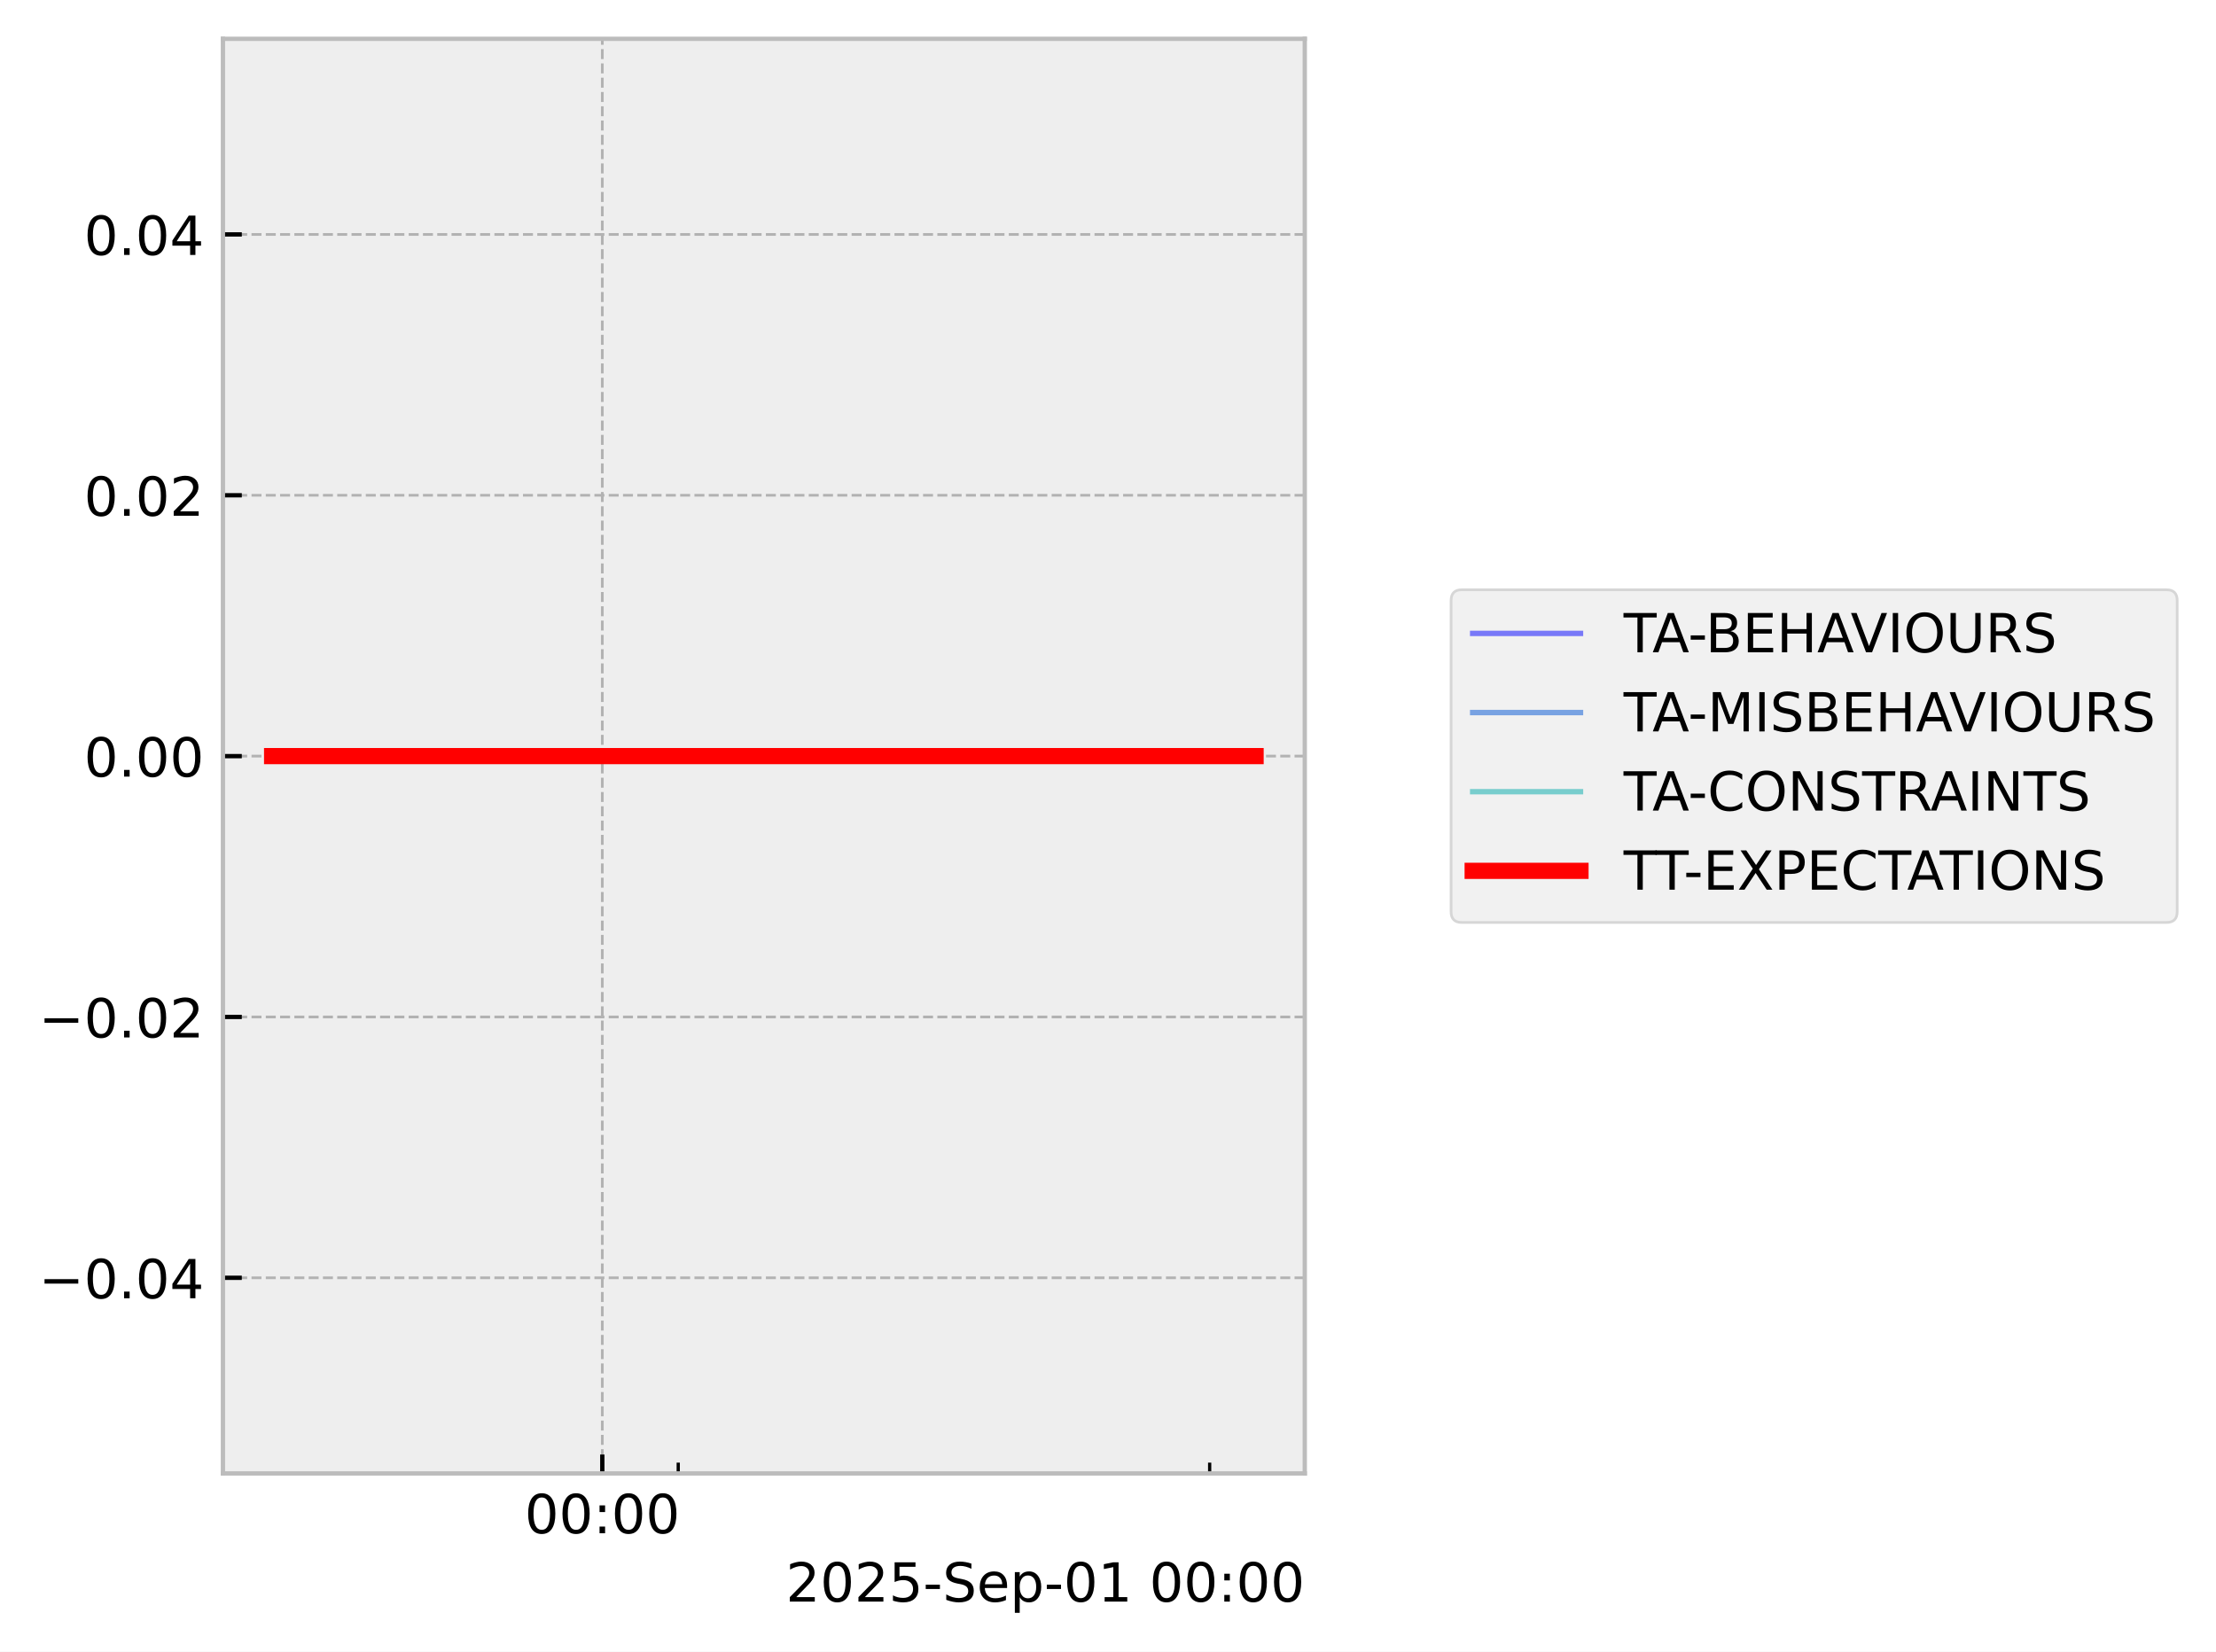
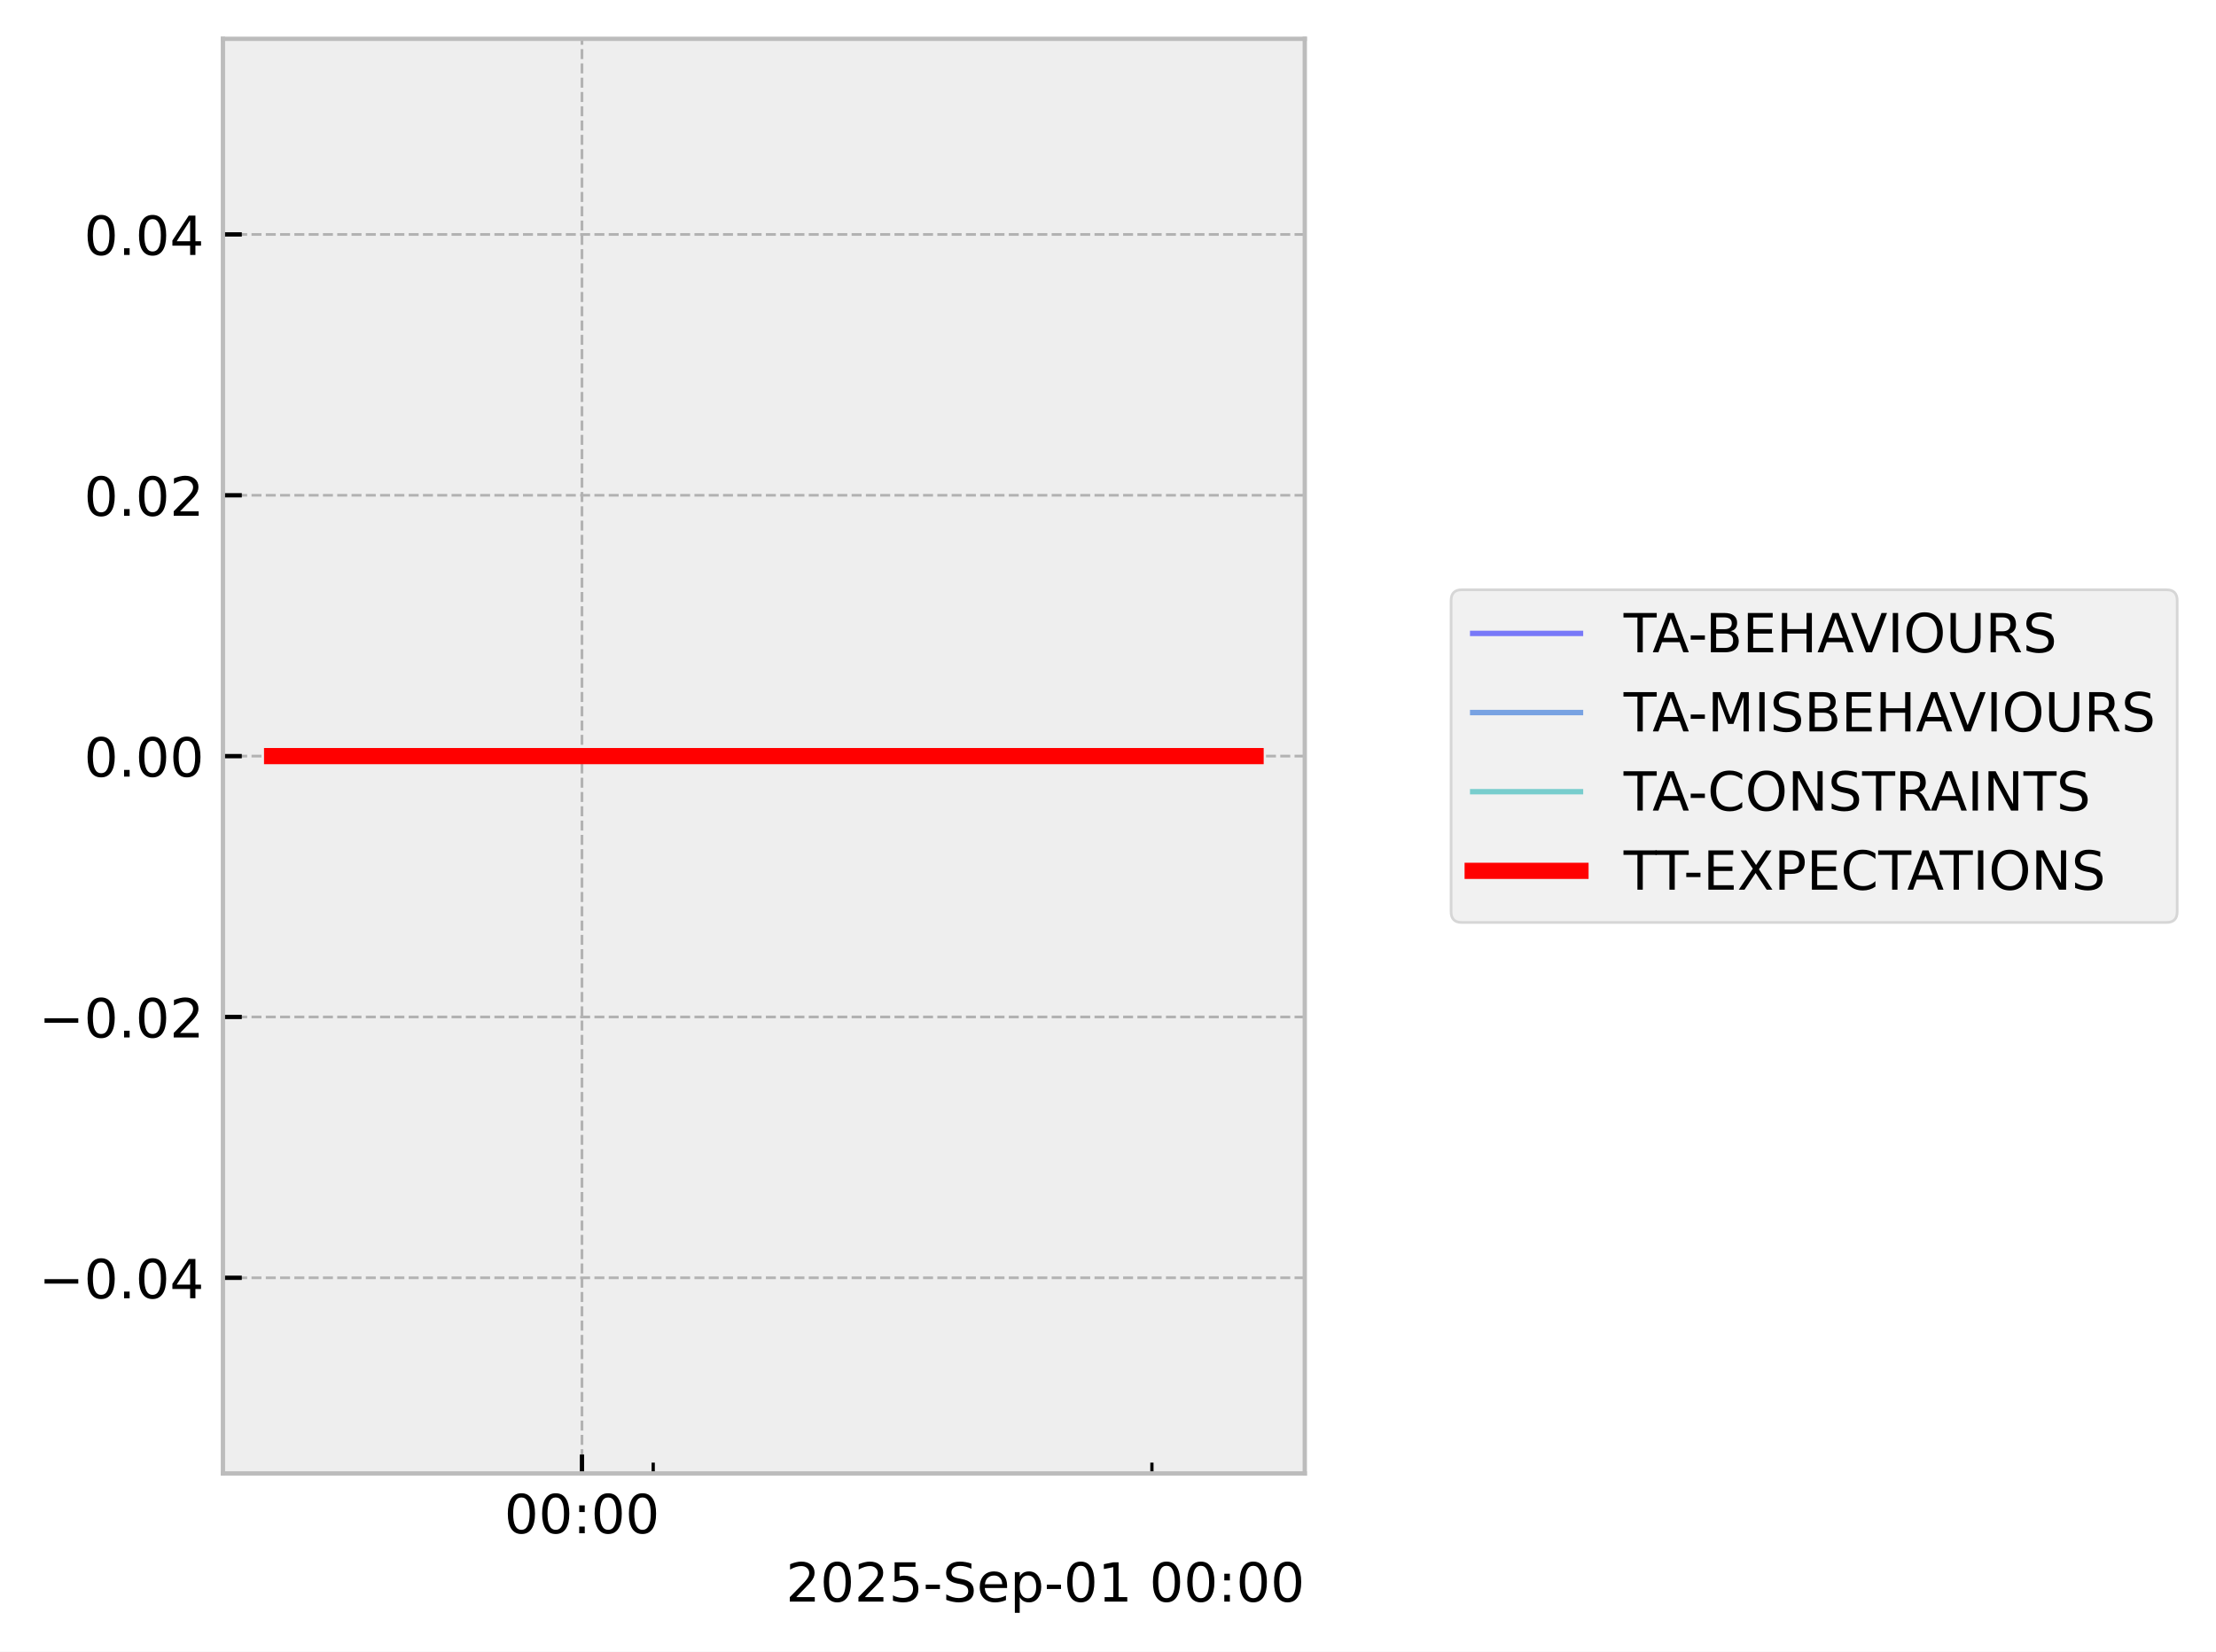
<svg xmlns="http://www.w3.org/2000/svg" xmlns:xlink="http://www.w3.org/1999/xlink" width="410.993pt" height="306.368pt" viewBox="0 0 410.993 306.368" version="1.1">
  <defs>
    <style type="text/css">*{stroke-linejoin: round; stroke-linecap: butt}</style>
  </defs>
  <g id="figure_1">
    <g id="patch_1">
      <path d="M 0 306.368  L 410.993 306.368  L 410.993 0  L 0 0  z " style="fill: #ffffff" />
    </g>
    <g id="axes_1">
      <g id="patch_2">
        <path d="M 41.345 273.312  L 241.991 273.312  L 241.991 7.2  L 41.345 7.2  z " style="fill: #eeeeee" />
      </g>
      <g id="matplotlib.axis_1">
        <g id="xtick_1">
          <g id="line2d_1">
-             <path d="M 111.708 273.312  L 111.708 7.2  " clip-path="url(#p3c6e8cf68d)" style="fill: none; stroke-dasharray: 1.85,0.8; stroke-dashoffset: 0; stroke: #b2b2b2; stroke-width: 0.5" />
+             <path d="M 107.936 273.312  L 107.936 7.2  " clip-path="url(#p7c54a33540)" style="fill: none; stroke-dasharray: 1.85,0.8; stroke-dashoffset: 0; stroke: #b2b2b2; stroke-width: 0.5" />
          </g>
          <g id="line2d_2">
            <defs>
-               <path id="m43770ae147" d="M 0 0  L 0 -3.5  " style="stroke: #000000; stroke-width: 0.8" />
-             </defs>
-             <g>
-               <use xlink:href="#m43770ae147" x="111.708" y="273.312" style="stroke: #000000; stroke-width: 0.8" />
+               <path id="mefa2929ceb" d="M 0 0  L 0 -3.5  " style="stroke: #000000; stroke-width: 0.8" />
+             </defs>
+             <g>
+               <use xlink:href="#mefa2929ceb" x="107.936" y="273.312" style="stroke: #000000; stroke-width: 0.8" />
            </g>
          </g>
          <g id="text_1">
-             <g transform="translate(97.2988 284.4104) scale(0.1 -0.1)">
+             <g transform="translate(93.52635 284.4104) scale(0.1 -0.1)">
              <defs>
                <path id="DejaVuSans-30" d="M 2034 4250  Q 1547 4250 1301 3770  Q 1056 3291 1056 2328  Q 1056 1369 1301 889  Q 1547 409 2034 409  Q 2525 409 2770 889  Q 3016 1369 3016 2328  Q 3016 3291 2770 3770  Q 2525 4250 2034 4250  z M 2034 4750  Q 2819 4750 3233 4129  Q 3647 3509 3647 2328  Q 3647 1150 3233 529  Q 2819 -91 2034 -91  Q 1250 -91 836 529  Q 422 1150 422 2328  Q 422 3509 836 4129  Q 1250 4750 2034 4750  z " transform="scale(0.015625)" />
                <path id="DejaVuSans-3a" d="M 750 794  L 1409 794  L 1409 0  L 750 0  L 750 794  z M 750 3309  L 1409 3309  L 1409 2516  L 750 2516  L 750 3309  z " transform="scale(0.015625)" />
              </defs>
              <use xlink:href="#DejaVuSans-30" />
              <use xlink:href="#DejaVuSans-30" transform="translate(63.62305 0)" />
              <use xlink:href="#DejaVuSans-3a" transform="translate(127.2461 0)" />
              <use xlink:href="#DejaVuSans-30" transform="translate(160.9375 0)" />
              <use xlink:href="#DejaVuSans-30" transform="translate(224.5605 0)" />
            </g>
          </g>
        </g>
        <g id="xtick_2">
          <g id="line2d_3">
            <defs>
-               <path id="md2c886391f" d="M 0 0  L 0 -2  " style="stroke: #000000; stroke-width: 0.6" />
-             </defs>
-             <g>
-               <use xlink:href="#md2c886391f" x="125.789" y="273.312" style="stroke: #000000; stroke-width: 0.6" />
+               <path id="mf7398adf32" d="M 0 0  L 0 -2  " style="stroke: #000000; stroke-width: 0.6" />
+             </defs>
+             <g>
+               <use xlink:href="#mf7398adf32" x="121.149" y="273.312" style="stroke: #000000; stroke-width: 0.6" />
            </g>
          </g>
        </g>
        <g id="xtick_3">
          <g id="line2d_4">
            <g>
-               <use xlink:href="#md2c886391f" x="224.352" y="273.312" style="stroke: #000000; stroke-width: 0.6" />
+               <use xlink:href="#mf7398adf32" x="213.641" y="273.312" style="stroke: #000000; stroke-width: 0.6" />
            </g>
          </g>
        </g>
        <g id="text_2">
          <g transform="translate(145.7537 297.0886) scale(0.1 -0.1)">
            <defs>
              <path id="DejaVuSans-32" d="M 1228 531  L 3431 531  L 3431 0  L 469 0  L 469 531  Q 828 903 1448 1529  Q 2069 2156 2228 2338  Q 2531 2678 2651 2914  Q 2772 3150 2772 3378  Q 2772 3750 2511 3984  Q 2250 4219 1831 4219  Q 1534 4219 1204 4116  Q 875 4013 500 3803  L 500 4441  Q 881 4594 1212 4672  Q 1544 4750 1819 4750  Q 2544 4750 2975 4387  Q 3406 4025 3406 3419  Q 3406 3131 3298 2873  Q 3191 2616 2906 2266  Q 2828 2175 2409 1742  Q 1991 1309 1228 531  z " transform="scale(0.015625)" />
              <path id="DejaVuSans-35" d="M 691 4666  L 3169 4666  L 3169 4134  L 1269 4134  L 1269 2991  Q 1406 3038 1543 3061  Q 1681 3084 1819 3084  Q 2600 3084 3056 2656  Q 3513 2228 3513 1497  Q 3513 744 3044 326  Q 2575 -91 1722 -91  Q 1428 -91 1123 -41  Q 819 9 494 109  L 494 744  Q 775 591 1075 516  Q 1375 441 1709 441  Q 2250 441 2565 725  Q 2881 1009 2881 1497  Q 2881 1984 2565 2268  Q 2250 2553 1709 2553  Q 1456 2553 1204 2497  Q 953 2441 691 2322  L 691 4666  z " transform="scale(0.015625)" />
              <path id="DejaVuSans-2d" d="M 313 2009  L 1997 2009  L 1997 1497  L 313 1497  L 313 2009  z " transform="scale(0.015625)" />
              <path id="DejaVuSans-53" d="M 3425 4513  L 3425 3897  Q 3066 4069 2747 4153  Q 2428 4238 2131 4238  Q 1616 4238 1336 4038  Q 1056 3838 1056 3469  Q 1056 3159 1242 3001  Q 1428 2844 1947 2747  L 2328 2669  Q 3034 2534 3370 2195  Q 3706 1856 3706 1288  Q 3706 609 3251 259  Q 2797 -91 1919 -91  Q 1588 -91 1214 -16  Q 841 59 441 206  L 441 856  Q 825 641 1194 531  Q 1563 422 1919 422  Q 2459 422 2753 634  Q 3047 847 3047 1241  Q 3047 1584 2836 1778  Q 2625 1972 2144 2069  L 1759 2144  Q 1053 2284 737 2584  Q 422 2884 422 3419  Q 422 4038 858 4394  Q 1294 4750 2059 4750  Q 2388 4750 2728 4690  Q 3069 4631 3425 4513  z " transform="scale(0.015625)" />
              <path id="DejaVuSans-65" d="M 3597 1894  L 3597 1613  L 953 1613  Q 991 1019 1311 708  Q 1631 397 2203 397  Q 2534 397 2845 478  Q 3156 559 3463 722  L 3463 178  Q 3153 47 2828 -22  Q 2503 -91 2169 -91  Q 1331 -91 842 396  Q 353 884 353 1716  Q 353 2575 817 3079  Q 1281 3584 2069 3584  Q 2775 3584 3186 3129  Q 3597 2675 3597 1894  z M 3022 2063  Q 3016 2534 2758 2815  Q 2500 3097 2075 3097  Q 1594 3097 1305 2825  Q 1016 2553 972 2059  L 3022 2063  z " transform="scale(0.015625)" />
              <path id="DejaVuSans-70" d="M 1159 525  L 1159 -1331  L 581 -1331  L 581 3500  L 1159 3500  L 1159 2969  Q 1341 3281 1617 3432  Q 1894 3584 2278 3584  Q 2916 3584 3314 3078  Q 3713 2572 3713 1747  Q 3713 922 3314 415  Q 2916 -91 2278 -91  Q 1894 -91 1617 61  Q 1341 213 1159 525  z M 3116 1747  Q 3116 2381 2855 2742  Q 2594 3103 2138 3103  Q 1681 3103 1420 2742  Q 1159 2381 1159 1747  Q 1159 1113 1420 752  Q 1681 391 2138 391  Q 2594 391 2855 752  Q 3116 1113 3116 1747  z " transform="scale(0.015625)" />
              <path id="DejaVuSans-31" d="M 794 531  L 1825 531  L 1825 4091  L 703 3866  L 703 4441  L 1819 4666  L 2450 4666  L 2450 531  L 3481 531  L 3481 0  L 794 0  L 794 531  z " transform="scale(0.015625)" />
              <path id="DejaVuSans-20" transform="scale(0.015625)" />
            </defs>
            <use xlink:href="#DejaVuSans-32" />
            <use xlink:href="#DejaVuSans-30" transform="translate(63.62305 0)" />
            <use xlink:href="#DejaVuSans-32" transform="translate(127.2461 0)" />
            <use xlink:href="#DejaVuSans-35" transform="translate(190.8691 0)" />
            <use xlink:href="#DejaVuSans-2d" transform="translate(254.4922 0)" />
            <use xlink:href="#DejaVuSans-53" transform="translate(290.5762 0)" />
            <use xlink:href="#DejaVuSans-65" transform="translate(354.0527 0)" />
            <use xlink:href="#DejaVuSans-70" transform="translate(415.5762 0)" />
            <use xlink:href="#DejaVuSans-2d" transform="translate(479.0527 0)" />
            <use xlink:href="#DejaVuSans-30" transform="translate(515.1367 0)" />
            <use xlink:href="#DejaVuSans-31" transform="translate(578.7598 0)" />
            <use xlink:href="#DejaVuSans-20" transform="translate(642.3828 0)" />
            <use xlink:href="#DejaVuSans-30" transform="translate(674.1699 0)" />
            <use xlink:href="#DejaVuSans-30" transform="translate(737.793 0)" />
            <use xlink:href="#DejaVuSans-3a" transform="translate(801.416 0)" />
            <use xlink:href="#DejaVuSans-30" transform="translate(835.1074 0)" />
            <use xlink:href="#DejaVuSans-30" transform="translate(898.7305 0)" />
          </g>
        </g>
      </g>
      <g id="matplotlib.axis_2">
        <g id="ytick_1">
          <g id="line2d_5">
-             <path d="M 41.345 237.024  L 241.991 237.024  " clip-path="url(#p3c6e8cf68d)" style="fill: none; stroke-dasharray: 1.85,0.8; stroke-dashoffset: 0; stroke: #b2b2b2; stroke-width: 0.5" />
+             <path d="M 41.345 237.024  L 241.991 237.024  " clip-path="url(#p7c54a33540)" style="fill: none; stroke-dasharray: 1.85,0.8; stroke-dashoffset: 0; stroke: #b2b2b2; stroke-width: 0.5" />
          </g>
          <g id="line2d_6">
            <defs>
-               <path id="m91009eac59" d="M 0 0  L 3.5 0  " style="stroke: #000000; stroke-width: 0.8" />
-             </defs>
-             <g>
-               <use xlink:href="#m91009eac59" x="41.345" y="237.024" style="stroke: #000000; stroke-width: 0.8" />
+               <path id="me8ad9dc35c" d="M 0 0  L 3.5 0  " style="stroke: #000000; stroke-width: 0.8" />
+             </defs>
+             <g>
+               <use xlink:href="#me8ad9dc35c" x="41.345" y="237.024" style="stroke: #000000; stroke-width: 0.8" />
            </g>
          </g>
          <g id="text_3">
            <g transform="translate(7.2 240.8232) scale(0.1 -0.1)">
              <defs>
                <path id="DejaVuSans-2212" d="M 678 2272  L 4684 2272  L 4684 1741  L 678 1741  L 678 2272  z " transform="scale(0.015625)" />
                <path id="DejaVuSans-2e" d="M 684 794  L 1344 794  L 1344 0  L 684 0  L 684 794  z " transform="scale(0.015625)" />
                <path id="DejaVuSans-34" d="M 2419 4116  L 825 1625  L 2419 1625  L 2419 4116  z M 2253 4666  L 3047 4666  L 3047 1625  L 3713 1625  L 3713 1100  L 3047 1100  L 3047 0  L 2419 0  L 2419 1100  L 313 1100  L 313 1709  L 2253 4666  z " transform="scale(0.015625)" />
              </defs>
              <use xlink:href="#DejaVuSans-2212" />
              <use xlink:href="#DejaVuSans-30" transform="translate(83.78906 0)" />
              <use xlink:href="#DejaVuSans-2e" transform="translate(147.4121 0)" />
              <use xlink:href="#DejaVuSans-30" transform="translate(179.1992 0)" />
              <use xlink:href="#DejaVuSans-34" transform="translate(242.8223 0)" />
            </g>
          </g>
        </g>
        <g id="ytick_2">
          <g id="line2d_7">
-             <path d="M 41.345 188.64  L 241.991 188.64  " clip-path="url(#p3c6e8cf68d)" style="fill: none; stroke-dasharray: 1.85,0.8; stroke-dashoffset: 0; stroke: #b2b2b2; stroke-width: 0.5" />
+             <path d="M 41.345 188.64  L 241.991 188.64  " clip-path="url(#p7c54a33540)" style="fill: none; stroke-dasharray: 1.85,0.8; stroke-dashoffset: 0; stroke: #b2b2b2; stroke-width: 0.5" />
          </g>
          <g id="line2d_8">
            <g>
-               <use xlink:href="#m91009eac59" x="41.345" y="188.64" style="stroke: #000000; stroke-width: 0.8" />
+               <use xlink:href="#me8ad9dc35c" x="41.345" y="188.64" style="stroke: #000000; stroke-width: 0.8" />
            </g>
          </g>
          <g id="text_4">
            <g transform="translate(7.2 192.4392) scale(0.1 -0.1)">
              <use xlink:href="#DejaVuSans-2212" />
              <use xlink:href="#DejaVuSans-30" transform="translate(83.78906 0)" />
              <use xlink:href="#DejaVuSans-2e" transform="translate(147.4121 0)" />
              <use xlink:href="#DejaVuSans-30" transform="translate(179.1992 0)" />
              <use xlink:href="#DejaVuSans-32" transform="translate(242.8223 0)" />
            </g>
          </g>
        </g>
        <g id="ytick_3">
          <g id="line2d_9">
-             <path d="M 41.345 140.256  L 241.991 140.256  " clip-path="url(#p3c6e8cf68d)" style="fill: none; stroke-dasharray: 1.85,0.8; stroke-dashoffset: 0; stroke: #b2b2b2; stroke-width: 0.5" />
+             <path d="M 41.345 140.256  L 241.991 140.256  " clip-path="url(#p7c54a33540)" style="fill: none; stroke-dasharray: 1.85,0.8; stroke-dashoffset: 0; stroke: #b2b2b2; stroke-width: 0.5" />
          </g>
          <g id="line2d_10">
            <g>
-               <use xlink:href="#m91009eac59" x="41.345" y="140.256" style="stroke: #000000; stroke-width: 0.8" />
+               <use xlink:href="#me8ad9dc35c" x="41.345" y="140.256" style="stroke: #000000; stroke-width: 0.8" />
            </g>
          </g>
          <g id="text_5">
            <g transform="translate(15.57969 144.0552) scale(0.1 -0.1)">
              <use xlink:href="#DejaVuSans-30" />
              <use xlink:href="#DejaVuSans-2e" transform="translate(63.62305 0)" />
              <use xlink:href="#DejaVuSans-30" transform="translate(95.41016 0)" />
              <use xlink:href="#DejaVuSans-30" transform="translate(159.0332 0)" />
            </g>
          </g>
        </g>
        <g id="ytick_4">
          <g id="line2d_11">
-             <path d="M 41.345 91.872  L 241.991 91.872  " clip-path="url(#p3c6e8cf68d)" style="fill: none; stroke-dasharray: 1.85,0.8; stroke-dashoffset: 0; stroke: #b2b2b2; stroke-width: 0.5" />
+             <path d="M 41.345 91.872  L 241.991 91.872  " clip-path="url(#p7c54a33540)" style="fill: none; stroke-dasharray: 1.85,0.8; stroke-dashoffset: 0; stroke: #b2b2b2; stroke-width: 0.5" />
          </g>
          <g id="line2d_12">
            <g>
-               <use xlink:href="#m91009eac59" x="41.345" y="91.872" style="stroke: #000000; stroke-width: 0.8" />
+               <use xlink:href="#me8ad9dc35c" x="41.345" y="91.872" style="stroke: #000000; stroke-width: 0.8" />
            </g>
          </g>
          <g id="text_6">
            <g transform="translate(15.57969 95.67122) scale(0.1 -0.1)">
              <use xlink:href="#DejaVuSans-30" />
              <use xlink:href="#DejaVuSans-2e" transform="translate(63.62305 0)" />
              <use xlink:href="#DejaVuSans-30" transform="translate(95.41016 0)" />
              <use xlink:href="#DejaVuSans-32" transform="translate(159.0332 0)" />
            </g>
          </g>
        </g>
        <g id="ytick_5">
          <g id="line2d_13">
-             <path d="M 41.345 43.488  L 241.991 43.488  " clip-path="url(#p3c6e8cf68d)" style="fill: none; stroke-dasharray: 1.85,0.8; stroke-dashoffset: 0; stroke: #b2b2b2; stroke-width: 0.5" />
+             <path d="M 41.345 43.488  L 241.991 43.488  " clip-path="url(#p7c54a33540)" style="fill: none; stroke-dasharray: 1.85,0.8; stroke-dashoffset: 0; stroke: #b2b2b2; stroke-width: 0.5" />
          </g>
          <g id="line2d_14">
            <g>
-               <use xlink:href="#m91009eac59" x="41.345" y="43.488" style="stroke: #000000; stroke-width: 0.8" />
+               <use xlink:href="#me8ad9dc35c" x="41.345" y="43.488" style="stroke: #000000; stroke-width: 0.8" />
            </g>
          </g>
          <g id="text_7">
            <g transform="translate(15.57969 47.28722) scale(0.1 -0.1)">
              <use xlink:href="#DejaVuSans-30" />
              <use xlink:href="#DejaVuSans-2e" transform="translate(63.62305 0)" />
              <use xlink:href="#DejaVuSans-30" transform="translate(95.41016 0)" />
              <use xlink:href="#DejaVuSans-34" transform="translate(159.0332 0)" />
            </g>
          </g>
        </g>
      </g>
      <g id="line2d_15">
-         <path d="M 50.466 140.256  L 61.312 140.256  L 62.705 140.256  L 63.034 140.256  L 63.33 140.256  L 74.35 140.256  L 76.39 140.256  L 232.871 140.256  " clip-path="url(#p3c6e8cf68d)" style="fill: none; stroke: #0000ff; stroke-opacity: 0.5; stroke-linecap: square" />
+         <path d="M 50.466 140.256  L 60.644 140.256  L 61.951 140.256  L 62.26 140.256  L 62.538 140.256  L 72.879 140.256  L 74.793 140.256  L 232.871 140.256  " clip-path="url(#p7c54a33540)" style="fill: none; stroke: #0000ff; stroke-opacity: 0.5; stroke-linecap: square" />
      </g>
      <g id="line2d_16">
-         <path d="M 50.466 140.256  L 61.312 140.256  L 62.705 140.256  L 63.034 140.256  L 63.33 140.256  L 74.35 140.256  L 76.39 140.256  L 232.871 140.256  " clip-path="url(#p3c6e8cf68d)" style="fill: none; stroke: #0055d4; stroke-opacity: 0.5; stroke-linecap: square" />
+         <path d="M 50.466 140.256  L 60.644 140.256  L 61.951 140.256  L 62.26 140.256  L 62.538 140.256  L 72.879 140.256  L 74.793 140.256  L 232.871 140.256  " clip-path="url(#p7c54a33540)" style="fill: none; stroke: #0055d4; stroke-opacity: 0.5; stroke-linecap: square" />
      </g>
      <g id="line2d_17">
-         <path d="M 50.466 140.256  L 61.312 140.256  L 62.705 140.256  L 63.034 140.256  L 63.33 140.256  L 74.35 140.256  L 76.39 140.256  L 232.871 140.256  " clip-path="url(#p3c6e8cf68d)" style="fill: none; stroke: #00aaaa; stroke-opacity: 0.5; stroke-linecap: square" />
+         <path d="M 50.466 140.256  L 60.644 140.256  L 61.951 140.256  L 62.26 140.256  L 62.538 140.256  L 72.879 140.256  L 74.793 140.256  L 232.871 140.256  " clip-path="url(#p7c54a33540)" style="fill: none; stroke: #00aaaa; stroke-opacity: 0.5; stroke-linecap: square" />
      </g>
      <g id="line2d_18">
-         <path d="M 50.466 140.256  L 61.312 140.256  L 62.705 140.256  L 63.034 140.256  L 63.33 140.256  L 74.35 140.256  L 76.39 140.256  L 232.871 140.256  " clip-path="url(#p3c6e8cf68d)" style="fill: none; stroke: #ff0000; stroke-width: 3; stroke-linecap: square" />
+         <path d="M 50.466 140.256  L 60.644 140.256  L 61.951 140.256  L 62.26 140.256  L 62.538 140.256  L 72.879 140.256  L 74.793 140.256  L 232.871 140.256  " clip-path="url(#p7c54a33540)" style="fill: none; stroke: #ff0000; stroke-width: 3; stroke-linecap: square" />
      </g>
      <g id="patch_3">
        <path d="M 41.345 273.312  L 41.345 7.2  " style="fill: none; stroke: #bcbcbc; stroke-width: 0.8; stroke-linejoin: miter; stroke-linecap: square" />
      </g>
      <g id="patch_4">
        <path d="M 241.991 273.312  L 241.991 7.2  " style="fill: none; stroke: #bcbcbc; stroke-width: 0.8; stroke-linejoin: miter; stroke-linecap: square" />
      </g>
      <g id="patch_5">
        <path d="M 41.345 273.312  L 241.991 273.312  " style="fill: none; stroke: #bcbcbc; stroke-width: 0.8; stroke-linejoin: miter; stroke-linecap: square" />
      </g>
      <g id="patch_6">
        <path d="M 41.345 7.2  L 241.991 7.2  " style="fill: none; stroke: #bcbcbc; stroke-width: 0.8; stroke-linejoin: miter; stroke-linecap: square" />
      </g>
    </g>
    <g id="axes_2">
      <g id="legend_1">
        <g id="patch_7">
          <path d="M 271.129 171.112  L 401.793 171.112  Q 403.793 171.112 403.793 169.112  L 403.793 111.4  Q 403.793 109.4 401.793 109.4  L 271.129 109.4  Q 269.129 109.4 269.129 111.4  L 269.129 169.112  Q 269.129 171.112 271.129 171.112  z " style="fill: #eeeeee; opacity: 0.8; stroke: #cccccc; stroke-width: 0.5; stroke-linejoin: miter" />
        </g>
        <g id="line2d_19">
          <path d="M 273.129 117.498  L 283.129 117.498  L 293.129 117.498  " style="fill: none; stroke: #0000ff; stroke-opacity: 0.5; stroke-linecap: square" />
        </g>
        <g id="text_8">
          <g transform="translate(301.129 120.9982) scale(0.1 -0.1)">
            <defs>
              <path id="DejaVuSans-54" d="M -19 4666  L 3928 4666  L 3928 4134  L 2272 4134  L 2272 0  L 1638 0  L 1638 4134  L -19 4134  L -19 4666  z " transform="scale(0.015625)" />
              <path id="DejaVuSans-41" d="M 2188 4044  L 1331 1722  L 3047 1722  L 2188 4044  z M 1831 4666  L 2547 4666  L 4325 0  L 3669 0  L 3244 1197  L 1141 1197  L 716 0  L 50 0  L 1831 4666  z " transform="scale(0.015625)" />
              <path id="DejaVuSans-42" d="M 1259 2228  L 1259 519  L 2272 519  Q 2781 519 3026 730  Q 3272 941 3272 1375  Q 3272 1813 3026 2020  Q 2781 2228 2272 2228  L 1259 2228  z M 1259 4147  L 1259 2741  L 2194 2741  Q 2656 2741 2882 2914  Q 3109 3088 3109 3444  Q 3109 3797 2882 3972  Q 2656 4147 2194 4147  L 1259 4147  z M 628 4666  L 2241 4666  Q 2963 4666 3353 4366  Q 3744 4066 3744 3513  Q 3744 3084 3544 2831  Q 3344 2578 2956 2516  Q 3422 2416 3680 2098  Q 3938 1781 3938 1306  Q 3938 681 3513 340  Q 3088 0 2303 0  L 628 0  L 628 4666  z " transform="scale(0.015625)" />
              <path id="DejaVuSans-45" d="M 628 4666  L 3578 4666  L 3578 4134  L 1259 4134  L 1259 2753  L 3481 2753  L 3481 2222  L 1259 2222  L 1259 531  L 3634 531  L 3634 0  L 628 0  L 628 4666  z " transform="scale(0.015625)" />
              <path id="DejaVuSans-48" d="M 628 4666  L 1259 4666  L 1259 2753  L 3553 2753  L 3553 4666  L 4184 4666  L 4184 0  L 3553 0  L 3553 2222  L 1259 2222  L 1259 0  L 628 0  L 628 4666  z " transform="scale(0.015625)" />
              <path id="DejaVuSans-56" d="M 1831 0  L 50 4666  L 709 4666  L 2188 738  L 3669 4666  L 4325 4666  L 2547 0  L 1831 0  z " transform="scale(0.015625)" />
              <path id="DejaVuSans-49" d="M 628 4666  L 1259 4666  L 1259 0  L 628 0  L 628 4666  z " transform="scale(0.015625)" />
              <path id="DejaVuSans-4f" d="M 2522 4238  Q 1834 4238 1429 3725  Q 1025 3213 1025 2328  Q 1025 1447 1429 934  Q 1834 422 2522 422  Q 3209 422 3611 934  Q 4013 1447 4013 2328  Q 4013 3213 3611 3725  Q 3209 4238 2522 4238  z M 2522 4750  Q 3503 4750 4090 4092  Q 4678 3434 4678 2328  Q 4678 1225 4090 567  Q 3503 -91 2522 -91  Q 1538 -91 948 565  Q 359 1222 359 2328  Q 359 3434 948 4092  Q 1538 4750 2522 4750  z " transform="scale(0.015625)" />
              <path id="DejaVuSans-55" d="M 556 4666  L 1191 4666  L 1191 1831  Q 1191 1081 1462 751  Q 1734 422 2344 422  Q 2950 422 3222 751  Q 3494 1081 3494 1831  L 3494 4666  L 4128 4666  L 4128 1753  Q 4128 841 3676 375  Q 3225 -91 2344 -91  Q 1459 -91 1007 375  Q 556 841 556 1753  L 556 4666  z " transform="scale(0.015625)" />
              <path id="DejaVuSans-52" d="M 2841 2188  Q 3044 2119 3236 1894  Q 3428 1669 3622 1275  L 4263 0  L 3584 0  L 2988 1197  Q 2756 1666 2539 1819  Q 2322 1972 1947 1972  L 1259 1972  L 1259 0  L 628 0  L 628 4666  L 2053 4666  Q 2853 4666 3247 4331  Q 3641 3997 3641 3322  Q 3641 2881 3436 2590  Q 3231 2300 2841 2188  z M 1259 4147  L 1259 2491  L 2053 2491  Q 2509 2491 2742 2702  Q 2975 2913 2975 3322  Q 2975 3731 2742 3939  Q 2509 4147 2053 4147  L 1259 4147  z " transform="scale(0.015625)" />
            </defs>
            <use xlink:href="#DejaVuSans-54" />
            <use xlink:href="#DejaVuSans-41" transform="translate(53.33398 0)" />
            <use xlink:href="#DejaVuSans-2d" transform="translate(119.4922 0)" />
            <use xlink:href="#DejaVuSans-42" transform="translate(151.9512 0)" />
            <use xlink:href="#DejaVuSans-45" transform="translate(220.5547 0)" />
            <use xlink:href="#DejaVuSans-48" transform="translate(283.7383 0)" />
            <use xlink:href="#DejaVuSans-41" transform="translate(358.9336 0)" />
            <use xlink:href="#DejaVuSans-56" transform="translate(420.9668 0)" />
            <use xlink:href="#DejaVuSans-49" transform="translate(489.375 0)" />
            <use xlink:href="#DejaVuSans-4f" transform="translate(518.8672 0)" />
            <use xlink:href="#DejaVuSans-55" transform="translate(597.5781 0)" />
            <use xlink:href="#DejaVuSans-52" transform="translate(670.7715 0)" />
            <use xlink:href="#DejaVuSans-53" transform="translate(740.2539 0)" />
          </g>
        </g>
        <g id="line2d_20">
          <path d="M 273.129 132.176  L 283.129 132.176  L 293.129 132.176  " style="fill: none; stroke: #0055d4; stroke-opacity: 0.5; stroke-linecap: square" />
        </g>
        <g id="text_9">
          <g transform="translate(301.129 135.6763) scale(0.1 -0.1)">
            <defs>
              <path id="DejaVuSans-4d" d="M 628 4666  L 1569 4666  L 2759 1491  L 3956 4666  L 4897 4666  L 4897 0  L 4281 0  L 4281 4097  L 3078 897  L 2444 897  L 1241 4097  L 1241 0  L 628 0  L 628 4666  z " transform="scale(0.015625)" />
            </defs>
            <use xlink:href="#DejaVuSans-54" />
            <use xlink:href="#DejaVuSans-41" transform="translate(53.33398 0)" />
            <use xlink:href="#DejaVuSans-2d" transform="translate(119.4922 0)" />
            <use xlink:href="#DejaVuSans-4d" transform="translate(155.5762 0)" />
            <use xlink:href="#DejaVuSans-49" transform="translate(241.8555 0)" />
            <use xlink:href="#DejaVuSans-53" transform="translate(271.3477 0)" />
            <use xlink:href="#DejaVuSans-42" transform="translate(334.8242 0)" />
            <use xlink:href="#DejaVuSans-45" transform="translate(403.4277 0)" />
            <use xlink:href="#DejaVuSans-48" transform="translate(466.6113 0)" />
            <use xlink:href="#DejaVuSans-41" transform="translate(541.8066 0)" />
            <use xlink:href="#DejaVuSans-56" transform="translate(603.8398 0)" />
            <use xlink:href="#DejaVuSans-49" transform="translate(672.248 0)" />
            <use xlink:href="#DejaVuSans-4f" transform="translate(701.7402 0)" />
            <use xlink:href="#DejaVuSans-55" transform="translate(780.4512 0)" />
            <use xlink:href="#DejaVuSans-52" transform="translate(853.6445 0)" />
            <use xlink:href="#DejaVuSans-53" transform="translate(923.127 0)" />
          </g>
        </g>
        <g id="line2d_21">
          <path d="M 273.129 146.854  L 283.129 146.854  L 293.129 146.854  " style="fill: none; stroke: #00aaaa; stroke-opacity: 0.5; stroke-linecap: square" />
        </g>
        <g id="text_10">
          <g transform="translate(301.129 150.3544) scale(0.1 -0.1)">
            <defs>
              <path id="DejaVuSans-43" d="M 4122 4306  L 4122 3641  Q 3803 3938 3442 4084  Q 3081 4231 2675 4231  Q 1875 4231 1450 3742  Q 1025 3253 1025 2328  Q 1025 1406 1450 917  Q 1875 428 2675 428  Q 3081 428 3442 575  Q 3803 722 4122 1019  L 4122 359  Q 3791 134 3420 21  Q 3050 -91 2638 -91  Q 1578 -91 968 557  Q 359 1206 359 2328  Q 359 3453 968 4101  Q 1578 4750 2638 4750  Q 3056 4750 3426 4639  Q 3797 4528 4122 4306  z " transform="scale(0.015625)" />
              <path id="DejaVuSans-4e" d="M 628 4666  L 1478 4666  L 3547 763  L 3547 4666  L 4159 4666  L 4159 0  L 3309 0  L 1241 3903  L 1241 0  L 628 0  L 628 4666  z " transform="scale(0.015625)" />
            </defs>
            <use xlink:href="#DejaVuSans-54" />
            <use xlink:href="#DejaVuSans-41" transform="translate(53.33398 0)" />
            <use xlink:href="#DejaVuSans-2d" transform="translate(119.4922 0)" />
            <use xlink:href="#DejaVuSans-43" transform="translate(155.5762 0)" />
            <use xlink:href="#DejaVuSans-4f" transform="translate(225.4004 0)" />
            <use xlink:href="#DejaVuSans-4e" transform="translate(304.1113 0)" />
            <use xlink:href="#DejaVuSans-53" transform="translate(378.916 0)" />
            <use xlink:href="#DejaVuSans-54" transform="translate(442.3926 0)" />
            <use xlink:href="#DejaVuSans-52" transform="translate(503.4766 0)" />
            <use xlink:href="#DejaVuSans-41" transform="translate(568.959 0)" />
            <use xlink:href="#DejaVuSans-49" transform="translate(637.3672 0)" />
            <use xlink:href="#DejaVuSans-4e" transform="translate(666.8594 0)" />
            <use xlink:href="#DejaVuSans-54" transform="translate(741.6641 0)" />
            <use xlink:href="#DejaVuSans-53" transform="translate(802.748 0)" />
          </g>
        </g>
        <g id="line2d_22">
          <path d="M 273.129 161.533  L 283.129 161.533  L 293.129 161.533  " style="fill: none; stroke: #ff0000; stroke-width: 3; stroke-linecap: square" />
        </g>
        <g id="text_11">
          <g transform="translate(301.129 165.0326) scale(0.1 -0.1)">
            <defs>
              <path id="DejaVuSans-58" d="M 403 4666  L 1081 4666  L 2241 2931  L 3406 4666  L 4084 4666  L 2584 2425  L 4184 0  L 3506 0  L 2194 1984  L 872 0  L 191 0  L 1856 2491  L 403 4666  z " transform="scale(0.015625)" />
              <path id="DejaVuSans-50" d="M 1259 4147  L 1259 2394  L 2053 2394  Q 2494 2394 2734 2622  Q 2975 2850 2975 3272  Q 2975 3691 2734 3919  Q 2494 4147 2053 4147  L 1259 4147  z M 628 4666  L 2053 4666  Q 2838 4666 3239 4311  Q 3641 3956 3641 3272  Q 3641 2581 3239 2228  Q 2838 1875 2053 1875  L 1259 1875  L 1259 0  L 628 0  L 628 4666  z " transform="scale(0.015625)" />
            </defs>
            <use xlink:href="#DejaVuSans-54" />
            <use xlink:href="#DejaVuSans-54" transform="translate(59.33398 0)" />
            <use xlink:href="#DejaVuSans-2d" transform="translate(111.293 0)" />
            <use xlink:href="#DejaVuSans-45" transform="translate(147.377 0)" />
            <use xlink:href="#DejaVuSans-58" transform="translate(210.5605 0)" />
            <use xlink:href="#DejaVuSans-50" transform="translate(279.0664 0)" />
            <use xlink:href="#DejaVuSans-45" transform="translate(339.3691 0)" />
            <use xlink:href="#DejaVuSans-43" transform="translate(402.5527 0)" />
            <use xlink:href="#DejaVuSans-54" transform="translate(472.377 0)" />
            <use xlink:href="#DejaVuSans-41" transform="translate(525.7109 0)" />
            <use xlink:href="#DejaVuSans-54" transform="translate(586.3691 0)" />
            <use xlink:href="#DejaVuSans-49" transform="translate(647.4531 0)" />
            <use xlink:href="#DejaVuSans-4f" transform="translate(676.9453 0)" />
            <use xlink:href="#DejaVuSans-4e" transform="translate(755.6562 0)" />
            <use xlink:href="#DejaVuSans-53" transform="translate(830.4609 0)" />
          </g>
        </g>
      </g>
    </g>
  </g>
  <defs>
-     <clipPath id="p3c6e8cf68d">
+     <clipPath id="p7c54a33540">
      <rect x="41.345" y="7.2" width="200.646" height="266.112" />
    </clipPath>
  </defs>
</svg>
